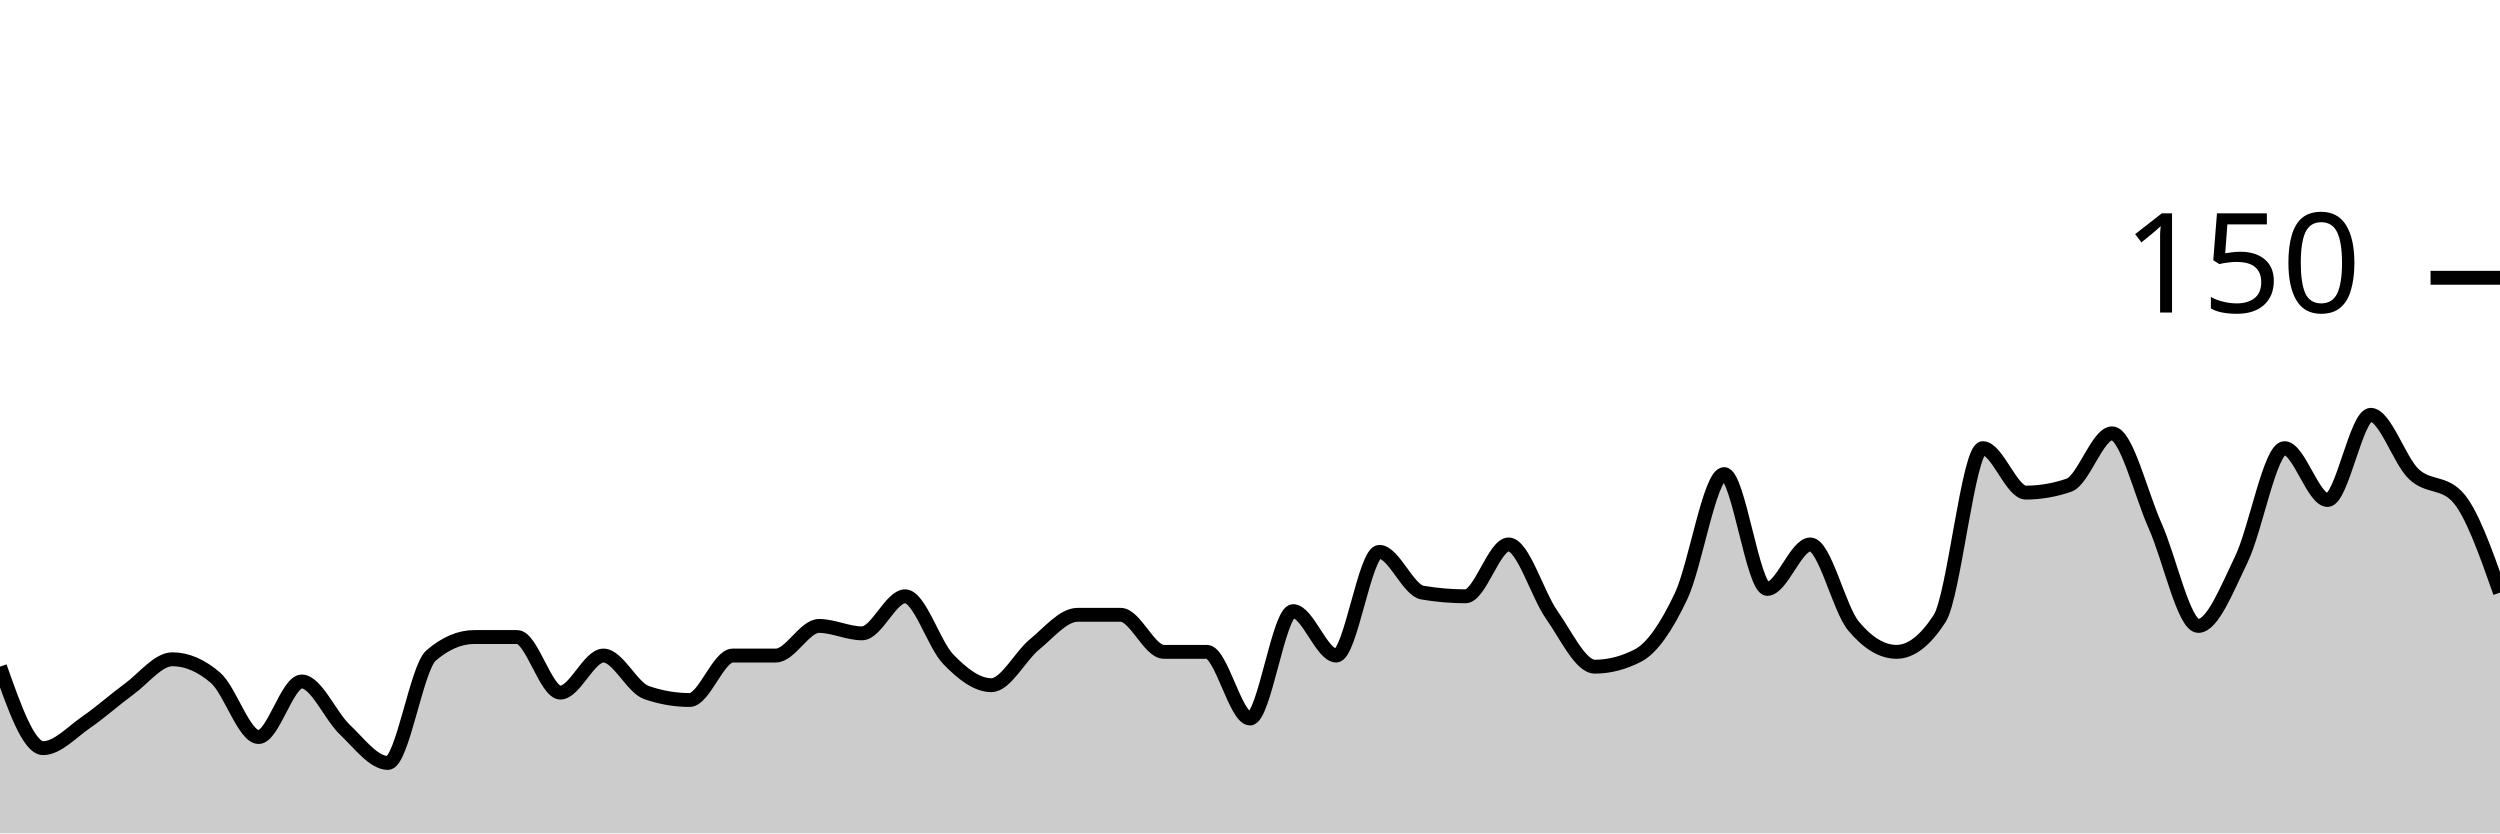
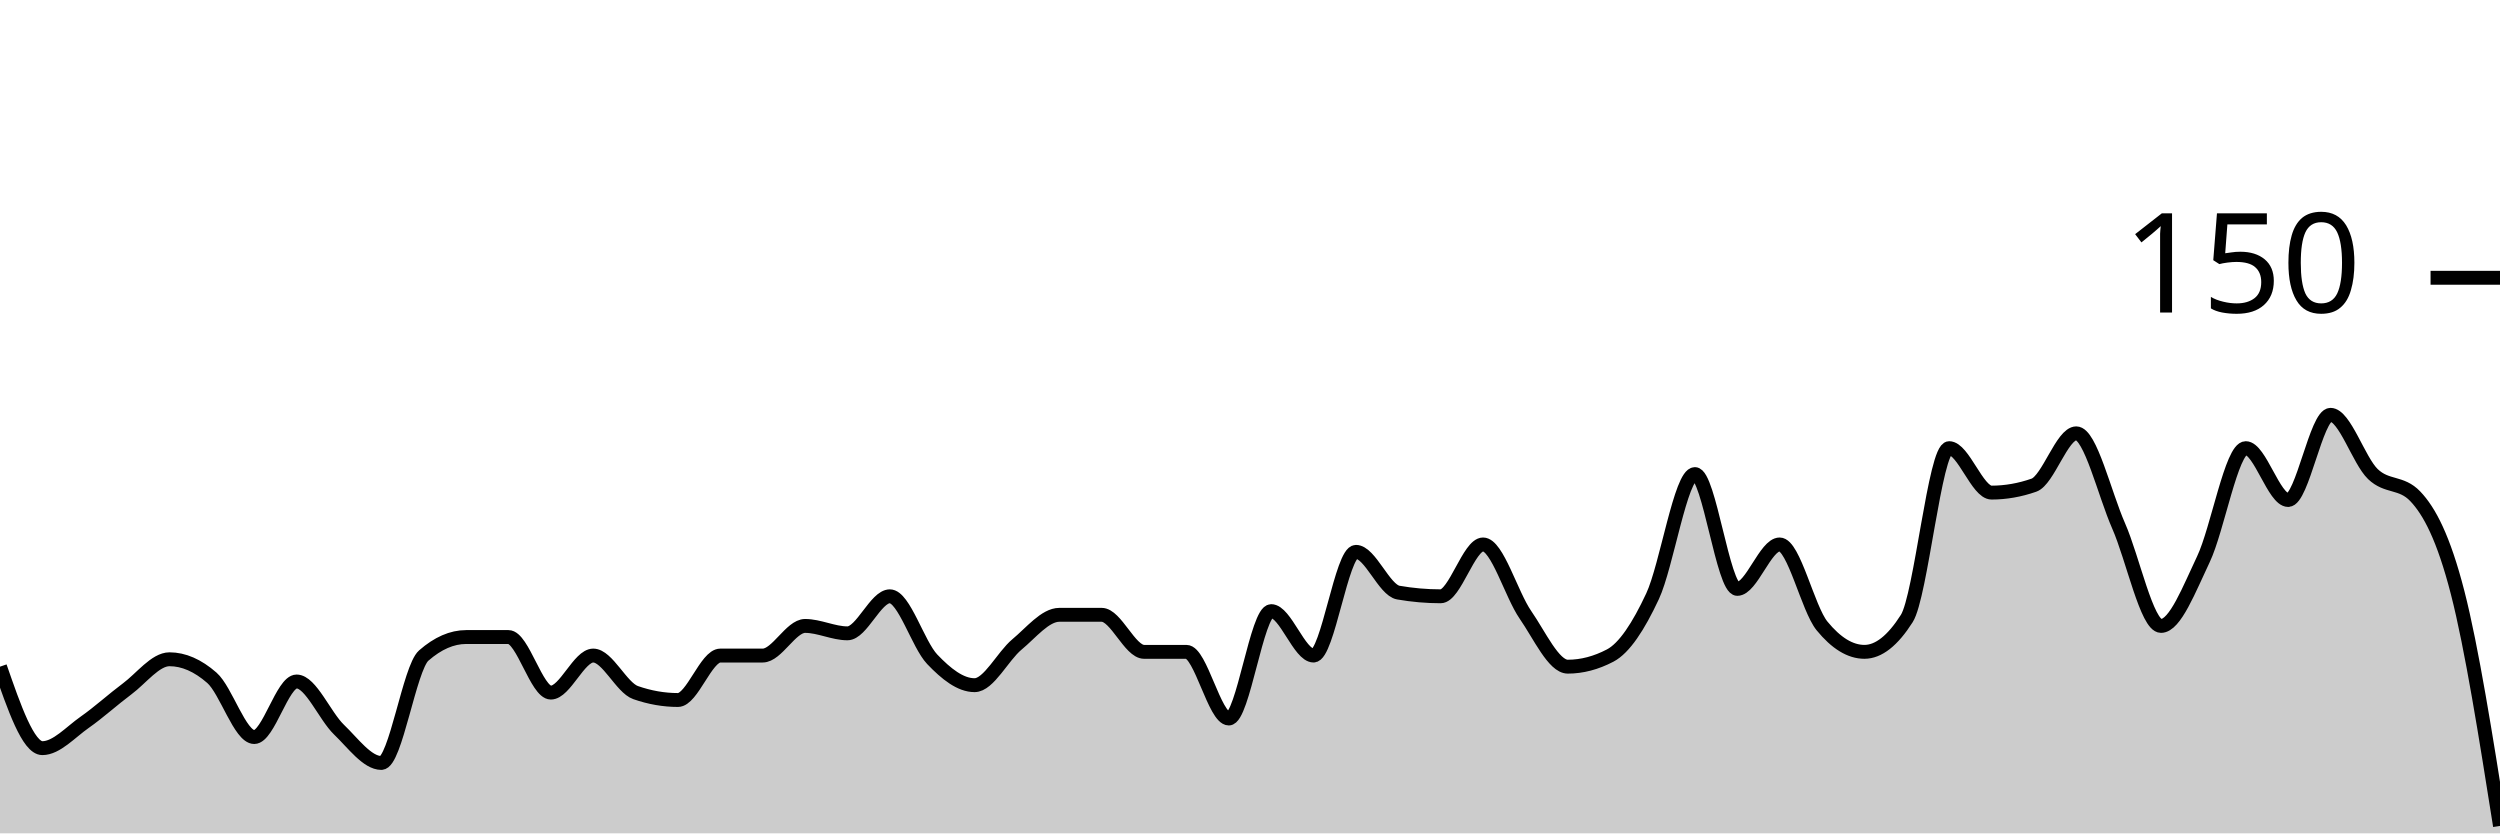
<svg xmlns="http://www.w3.org/2000/svg" viewBox="0 0 180 60">
  <g transform="translate(0,20)">
-     <path class="area" fill="rgba(0, 0, 0, 0.2)" d="M0,28C1.034,30.933,2.069,33.867,3.103,33.867C4.138,33.867,5.172,32.711,6.207,32C7.241,31.289,8.276,30.356,9.31,29.6C10.345,28.844,11.379,27.467,12.414,27.467C13.448,27.467,14.483,27.911,15.517,28.8C16.552,29.689,17.586,33.067,18.621,33.067C19.655,33.067,20.69,29.067,21.724,29.067C22.759,29.067,23.793,31.556,24.828,32.533C25.862,33.511,26.897,34.933,27.931,34.933C28.966,34.933,30,28.089,31.034,27.2C32.069,26.311,33.103,25.867,34.138,25.867C35.172,25.867,36.207,25.867,37.241,25.867C38.276,25.867,39.31,29.867,40.345,29.867C41.379,29.867,42.414,27.2,43.448,27.2C44.483,27.2,45.517,29.511,46.552,29.867C47.586,30.222,48.621,30.4,49.655,30.4C50.69,30.4,51.724,27.2,52.759,27.2C53.793,27.2,54.828,27.2,55.862,27.2C56.897,27.2,57.931,25.067,58.966,25.067C60,25.067,61.034,25.6,62.069,25.6C63.103,25.6,64.138,22.933,65.172,22.933C66.207,22.933,67.241,26.4,68.276,27.467C69.31,28.533,70.345,29.333,71.379,29.333C72.414,29.333,73.448,27.244,74.483,26.4C75.517,25.556,76.552,24.267,77.586,24.267C78.621,24.267,79.655,24.267,80.69,24.267C81.724,24.267,82.759,26.933,83.793,26.933C84.828,26.933,85.862,26.933,86.897,26.933C87.931,26.933,88.966,31.733,90,31.733C91.034,31.733,92.069,24,93.103,24C94.138,24,95.172,27.2,96.207,27.2C97.241,27.2,98.276,19.733,99.31,19.733C100.345,19.733,101.379,22.489,102.414,22.667C103.448,22.844,104.483,22.933,105.517,22.933C106.552,22.933,107.586,19.2,108.621,19.2C109.655,19.2,110.69,22.8,111.724,24.267C112.759,25.733,113.793,28,114.828,28C115.862,28,116.897,27.733,117.931,27.2C118.966,26.667,120,25.111,121.034,22.933C122.069,20.756,123.103,14.133,124.138,14.133C125.172,14.133,126.207,22.4,127.241,22.4C128.276,22.4,129.31,19.2,130.345,19.2C131.379,19.2,132.414,23.822,133.448,25.067C134.483,26.311,135.517,26.933,136.552,26.933C137.586,26.933,138.621,26.133,139.655,24.533C140.69,22.933,141.724,12.267,142.759,12.267C143.793,12.267,144.828,15.467,145.862,15.467C146.897,15.467,147.931,15.289,148.966,14.933C150,14.578,151.034,11.2,152.069,11.2C153.103,11.2,154.138,15.556,155.172,17.867C156.207,20.178,157.241,25.067,158.276,25.067C159.31,25.067,160.345,22.4,161.379,20.267C162.414,18.133,163.448,12.267,164.483,12.267C165.517,12.267,166.552,16,167.586,16C168.621,16,169.655,9.867,170.69,9.867C171.724,9.867,172.759,13.156,173.793,14.133C174.828,15.111,175.862,14.667,176.897,15.733C177.931,16.8,178.966,19.733,180,22.667L180,40C178.966,40,177.931,40,176.897,40C175.862,40,174.828,40,173.793,40C172.759,40,171.724,40,170.69,40C169.655,40,168.621,40,167.586,40C166.552,40,165.517,40,164.483,40C163.448,40,162.414,40,161.379,40C160.345,40,159.31,40,158.276,40C157.241,40,156.207,40,155.172,40C154.138,40,153.103,40,152.069,40C151.034,40,150,40,148.966,40C147.931,40,146.897,40,145.862,40C144.828,40,143.793,40,142.759,40C141.724,40,140.69,40,139.655,40C138.621,40,137.586,40,136.552,40C135.517,40,134.483,40,133.448,40C132.414,40,131.379,40,130.345,40C129.31,40,128.276,40,127.241,40C126.207,40,125.172,40,124.138,40C123.103,40,122.069,40,121.034,40C120,40,118.966,40,117.931,40C116.897,40,115.862,40,114.828,40C113.793,40,112.759,40,111.724,40C110.69,40,109.655,40,108.621,40C107.586,40,106.552,40,105.517,40C104.483,40,103.448,40,102.414,40C101.379,40,100.345,40,99.31,40C98.276,40,97.241,40,96.207,40C95.172,40,94.138,40,93.103,40C92.069,40,91.034,40,90,40C88.966,40,87.931,40,86.897,40C85.862,40,84.828,40,83.793,40C82.759,40,81.724,40,80.69,40C79.655,40,78.621,40,77.586,40C76.552,40,75.517,40,74.483,40C73.448,40,72.414,40,71.379,40C70.345,40,69.31,40,68.276,40C67.241,40,66.207,40,65.172,40C64.138,40,63.103,40,62.069,40C61.034,40,60,40,58.966,40C57.931,40,56.897,40,55.862,40C54.828,40,53.793,40,52.759,40C51.724,40,50.69,40,49.655,40C48.621,40,47.586,40,46.552,40C45.517,40,44.483,40,43.448,40C42.414,40,41.379,40,40.345,40C39.31,40,38.276,40,37.241,40C36.207,40,35.172,40,34.138,40C33.103,40,32.069,40,31.034,40C30,40,28.966,40,27.931,40C26.897,40,25.862,40,24.828,40C23.793,40,22.759,40,21.724,40C20.69,40,19.655,40,18.621,40C17.586,40,16.552,40,15.517,40C14.483,40,13.448,40,12.414,40C11.379,40,10.345,40,9.31,40C8.276,40,7.241,40,6.207,40C5.172,40,4.138,40,3.103,40C2.069,40,1.034,40,0,40Z" />
-     <path class="line" stroke="black" fill="none" d="M0,28C1.034,30.933,2.069,33.867,3.103,33.867C4.138,33.867,5.172,32.711,6.207,32C7.241,31.289,8.276,30.356,9.31,29.6C10.345,28.844,11.379,27.467,12.414,27.467C13.448,27.467,14.483,27.911,15.517,28.8C16.552,29.689,17.586,33.067,18.621,33.067C19.655,33.067,20.69,29.067,21.724,29.067C22.759,29.067,23.793,31.556,24.828,32.533C25.862,33.511,26.897,34.933,27.931,34.933C28.966,34.933,30,28.089,31.034,27.2C32.069,26.311,33.103,25.867,34.138,25.867C35.172,25.867,36.207,25.867,37.241,25.867C38.276,25.867,39.31,29.867,40.345,29.867C41.379,29.867,42.414,27.2,43.448,27.2C44.483,27.2,45.517,29.511,46.552,29.867C47.586,30.222,48.621,30.4,49.655,30.4C50.69,30.4,51.724,27.2,52.759,27.2C53.793,27.2,54.828,27.2,55.862,27.2C56.897,27.2,57.931,25.067,58.966,25.067C60,25.067,61.034,25.6,62.069,25.6C63.103,25.6,64.138,22.933,65.172,22.933C66.207,22.933,67.241,26.4,68.276,27.467C69.31,28.533,70.345,29.333,71.379,29.333C72.414,29.333,73.448,27.244,74.483,26.4C75.517,25.556,76.552,24.267,77.586,24.267C78.621,24.267,79.655,24.267,80.69,24.267C81.724,24.267,82.759,26.933,83.793,26.933C84.828,26.933,85.862,26.933,86.897,26.933C87.931,26.933,88.966,31.733,90,31.733C91.034,31.733,92.069,24,93.103,24C94.138,24,95.172,27.2,96.207,27.2C97.241,27.2,98.276,19.733,99.31,19.733C100.345,19.733,101.379,22.489,102.414,22.667C103.448,22.844,104.483,22.933,105.517,22.933C106.552,22.933,107.586,19.2,108.621,19.2C109.655,19.2,110.69,22.8,111.724,24.267C112.759,25.733,113.793,28,114.828,28C115.862,28,116.897,27.733,117.931,27.2C118.966,26.667,120,25.111,121.034,22.933C122.069,20.756,123.103,14.133,124.138,14.133C125.172,14.133,126.207,22.4,127.241,22.4C128.276,22.4,129.31,19.2,130.345,19.2C131.379,19.2,132.414,23.822,133.448,25.067C134.483,26.311,135.517,26.933,136.552,26.933C137.586,26.933,138.621,26.133,139.655,24.533C140.69,22.933,141.724,12.267,142.759,12.267C143.793,12.267,144.828,15.467,145.862,15.467C146.897,15.467,147.931,15.289,148.966,14.933C150,14.578,151.034,11.2,152.069,11.2C153.103,11.2,154.138,15.556,155.172,17.867C156.207,20.178,157.241,25.067,158.276,25.067C159.31,25.067,160.345,22.4,161.379,20.267C162.414,18.133,163.448,12.267,164.483,12.267C165.517,12.267,166.552,16,167.586,16C168.621,16,169.655,9.867,170.69,9.867C171.724,9.867,172.759,13.156,173.793,14.133C174.828,15.111,175.862,14.667,176.897,15.733C177.931,16.8,178.966,19.733,180,22.667" />
+     <path class="area" fill="rgba(0, 0, 0, 0.2)" d="M0,28C1.017,30.933,2.034,33.867,3.051,33.867C4.068,33.867,5.085,32.711,6.102,32C7.119,31.289,8.136,30.356,9.153,29.6C10.169,28.844,11.186,27.467,12.203,27.467C13.22,27.467,14.237,27.911,15.254,28.8C16.271,29.689,17.288,33.067,18.305,33.067C19.322,33.067,20.339,29.067,21.356,29.067C22.373,29.067,23.39,31.556,24.407,32.533C25.424,33.511,26.441,34.933,27.458,34.933C28.475,34.933,29.492,28.089,30.508,27.2C31.525,26.311,32.542,25.867,33.559,25.867C34.576,25.867,35.593,25.867,36.61,25.867C37.627,25.867,38.644,29.867,39.661,29.867C40.678,29.867,41.695,27.2,42.712,27.2C43.729,27.2,44.746,29.511,45.763,29.867C46.78,30.222,47.797,30.4,48.814,30.4C49.831,30.4,50.847,27.2,51.864,27.2C52.881,27.2,53.898,27.2,54.915,27.2C55.932,27.2,56.949,25.067,57.966,25.067C58.983,25.067,60,25.6,61.017,25.6C62.034,25.6,63.051,22.933,64.068,22.933C65.085,22.933,66.102,26.4,67.119,27.467C68.136,28.533,69.153,29.333,70.169,29.333C71.186,29.333,72.203,27.244,73.22,26.4C74.237,25.556,75.254,24.267,76.271,24.267C77.288,24.267,78.305,24.267,79.322,24.267C80.339,24.267,81.356,26.933,82.373,26.933C83.39,26.933,84.407,26.933,85.424,26.933C86.441,26.933,87.458,31.733,88.475,31.733C89.492,31.733,90.508,24,91.525,24C92.542,24,93.559,27.2,94.576,27.2C95.593,27.2,96.61,19.733,97.627,19.733C98.644,19.733,99.661,22.489,100.678,22.667C101.695,22.844,102.712,22.933,103.729,22.933C104.746,22.933,105.763,19.2,106.78,19.2C107.797,19.2,108.814,22.8,109.831,24.267C110.847,25.733,111.864,28,112.881,28C113.898,28,114.915,27.733,115.932,27.2C116.949,26.667,117.966,25.111,118.983,22.933C120,20.756,121.017,14.133,122.034,14.133C123.051,14.133,124.068,22.4,125.085,22.4C126.102,22.4,127.119,19.2,128.136,19.2C129.153,19.2,130.169,23.822,131.186,25.067C132.203,26.311,133.22,26.933,134.237,26.933C135.254,26.933,136.271,26.133,137.288,24.533C138.305,22.933,139.322,12.267,140.339,12.267C141.356,12.267,142.373,15.467,143.39,15.467C144.407,15.467,145.424,15.289,146.441,14.933C147.458,14.578,148.475,11.2,149.492,11.2C150.508,11.2,151.525,15.556,152.542,17.867C153.559,20.178,154.576,25.067,155.593,25.067C156.61,25.067,157.627,22.4,158.644,20.267C159.661,18.133,160.678,12.267,161.695,12.267C162.712,12.267,163.729,16,164.746,16C165.763,16,166.78,9.867,167.797,9.867C168.814,9.867,169.831,13.156,170.847,14.133C171.864,15.111,172.881,14.667,173.898,15.733C174.915,16.8,175.932,18.711,176.949,22.667C177.966,26.622,178.983,33.044,180,39.467L180,40C178.983,40,177.966,40,176.949,40C175.932,40,174.915,40,173.898,40C172.881,40,171.864,40,170.847,40C169.831,40,168.814,40,167.797,40C166.78,40,165.763,40,164.746,40C163.729,40,162.712,40,161.695,40C160.678,40,159.661,40,158.644,40C157.627,40,156.61,40,155.593,40C154.576,40,153.559,40,152.542,40C151.525,40,150.508,40,149.492,40C148.475,40,147.458,40,146.441,40C145.424,40,144.407,40,143.39,40C142.373,40,141.356,40,140.339,40C139.322,40,138.305,40,137.288,40C136.271,40,135.254,40,134.237,40C133.22,40,132.203,40,131.186,40C130.169,40,129.153,40,128.136,40C127.119,40,126.102,40,125.085,40C124.068,40,123.051,40,122.034,40C121.017,40,120,40,118.983,40C117.966,40,116.949,40,115.932,40C114.915,40,113.898,40,112.881,40C111.864,40,110.847,40,109.831,40C108.814,40,107.797,40,106.78,40C105.763,40,104.746,40,103.729,40C102.712,40,101.695,40,100.678,40C99.661,40,98.644,40,97.627,40C96.61,40,95.593,40,94.576,40C93.559,40,92.542,40,91.525,40C90.508,40,89.492,40,88.475,40C87.458,40,86.441,40,85.424,40C84.407,40,83.39,40,82.373,40C81.356,40,80.339,40,79.322,40C78.305,40,77.288,40,76.271,40C75.254,40,74.237,40,73.22,40C72.203,40,71.186,40,70.169,40C69.153,40,68.136,40,67.119,40C66.102,40,65.085,40,64.068,40C63.051,40,62.034,40,61.017,40C60,40,58.983,40,57.966,40C56.949,40,55.932,40,54.915,40C53.898,40,52.881,40,51.864,40C50.847,40,49.831,40,48.814,40C47.797,40,46.78,40,45.763,40C44.746,40,43.729,40,42.712,40C41.695,40,40.678,40,39.661,40C38.644,40,37.627,40,36.61,40C35.593,40,34.576,40,33.559,40C32.542,40,31.525,40,30.508,40C29.492,40,28.475,40,27.458,40C26.441,40,25.424,40,24.407,40C23.39,40,22.373,40,21.356,40C20.339,40,19.322,40,18.305,40C17.288,40,16.271,40,15.254,40C14.237,40,13.22,40,12.203,40C11.186,40,10.169,40,9.153,40C8.136,40,7.119,40,6.102,40C5.085,40,4.068,40,3.051,40C2.034,40,1.017,40,0,40Z" />
+     <path class="line" stroke="black" fill="none" d="M0,28C1.017,30.933,2.034,33.867,3.051,33.867C4.068,33.867,5.085,32.711,6.102,32C7.119,31.289,8.136,30.356,9.153,29.6C10.169,28.844,11.186,27.467,12.203,27.467C13.22,27.467,14.237,27.911,15.254,28.8C16.271,29.689,17.288,33.067,18.305,33.067C19.322,33.067,20.339,29.067,21.356,29.067C22.373,29.067,23.39,31.556,24.407,32.533C25.424,33.511,26.441,34.933,27.458,34.933C28.475,34.933,29.492,28.089,30.508,27.2C31.525,26.311,32.542,25.867,33.559,25.867C34.576,25.867,35.593,25.867,36.61,25.867C37.627,25.867,38.644,29.867,39.661,29.867C40.678,29.867,41.695,27.2,42.712,27.2C43.729,27.2,44.746,29.511,45.763,29.867C46.78,30.222,47.797,30.4,48.814,30.4C49.831,30.4,50.847,27.2,51.864,27.2C52.881,27.2,53.898,27.2,54.915,27.2C55.932,27.2,56.949,25.067,57.966,25.067C58.983,25.067,60,25.6,61.017,25.6C62.034,25.6,63.051,22.933,64.068,22.933C65.085,22.933,66.102,26.4,67.119,27.467C68.136,28.533,69.153,29.333,70.169,29.333C71.186,29.333,72.203,27.244,73.22,26.4C74.237,25.556,75.254,24.267,76.271,24.267C77.288,24.267,78.305,24.267,79.322,24.267C80.339,24.267,81.356,26.933,82.373,26.933C83.39,26.933,84.407,26.933,85.424,26.933C86.441,26.933,87.458,31.733,88.475,31.733C89.492,31.733,90.508,24,91.525,24C92.542,24,93.559,27.2,94.576,27.2C95.593,27.2,96.61,19.733,97.627,19.733C98.644,19.733,99.661,22.489,100.678,22.667C101.695,22.844,102.712,22.933,103.729,22.933C104.746,22.933,105.763,19.2,106.78,19.2C107.797,19.2,108.814,22.8,109.831,24.267C110.847,25.733,111.864,28,112.881,28C113.898,28,114.915,27.733,115.932,27.2C116.949,26.667,117.966,25.111,118.983,22.933C120,20.756,121.017,14.133,122.034,14.133C123.051,14.133,124.068,22.4,125.085,22.4C126.102,22.4,127.119,19.2,128.136,19.2C129.153,19.2,130.169,23.822,131.186,25.067C132.203,26.311,133.22,26.933,134.237,26.933C135.254,26.933,136.271,26.133,137.288,24.533C138.305,22.933,139.322,12.267,140.339,12.267C141.356,12.267,142.373,15.467,143.39,15.467C144.407,15.467,145.424,15.289,146.441,14.933C147.458,14.578,148.475,11.2,149.492,11.2C150.508,11.2,151.525,15.556,152.542,17.867C153.559,20.178,154.576,25.067,155.593,25.067C156.61,25.067,157.627,22.4,158.644,20.267C159.661,18.133,160.678,12.267,161.695,12.267C162.712,12.267,163.729,16,164.746,16C165.763,16,166.78,9.867,167.797,9.867C168.814,9.867,169.831,13.156,170.847,14.133C171.864,15.111,172.881,14.667,173.898,15.733C174.915,16.8,175.932,18.711,176.949,22.667C177.966,26.622,178.983,33.044,180,39.467" />
    <path class="axis-ceiling" stroke-width="1" stroke="black" fill="none" d="M175,0L180,0" />
    <text class="axis-ceiling-label" font-family="sans-serif" text-anchor="end" font-size="10px" x="170" y="2.5">150</text>
  </g>
</svg>
